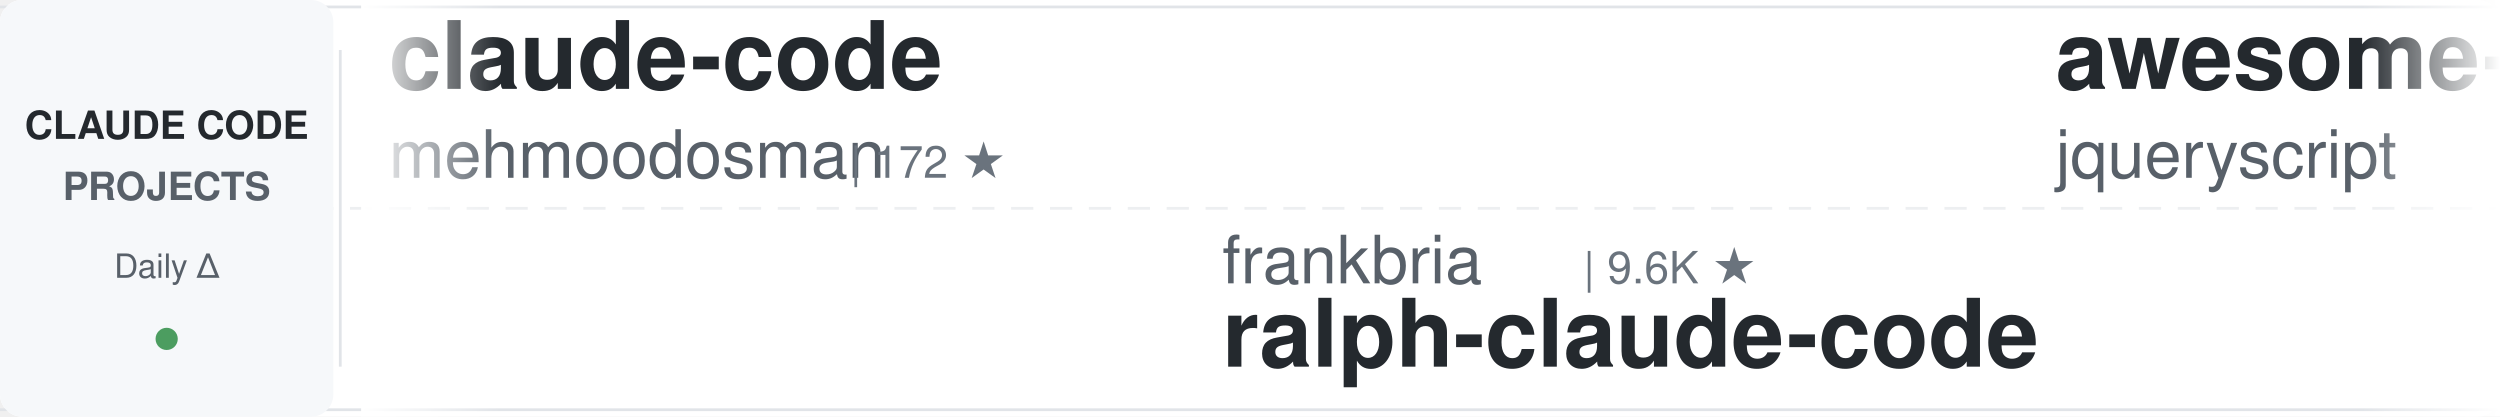
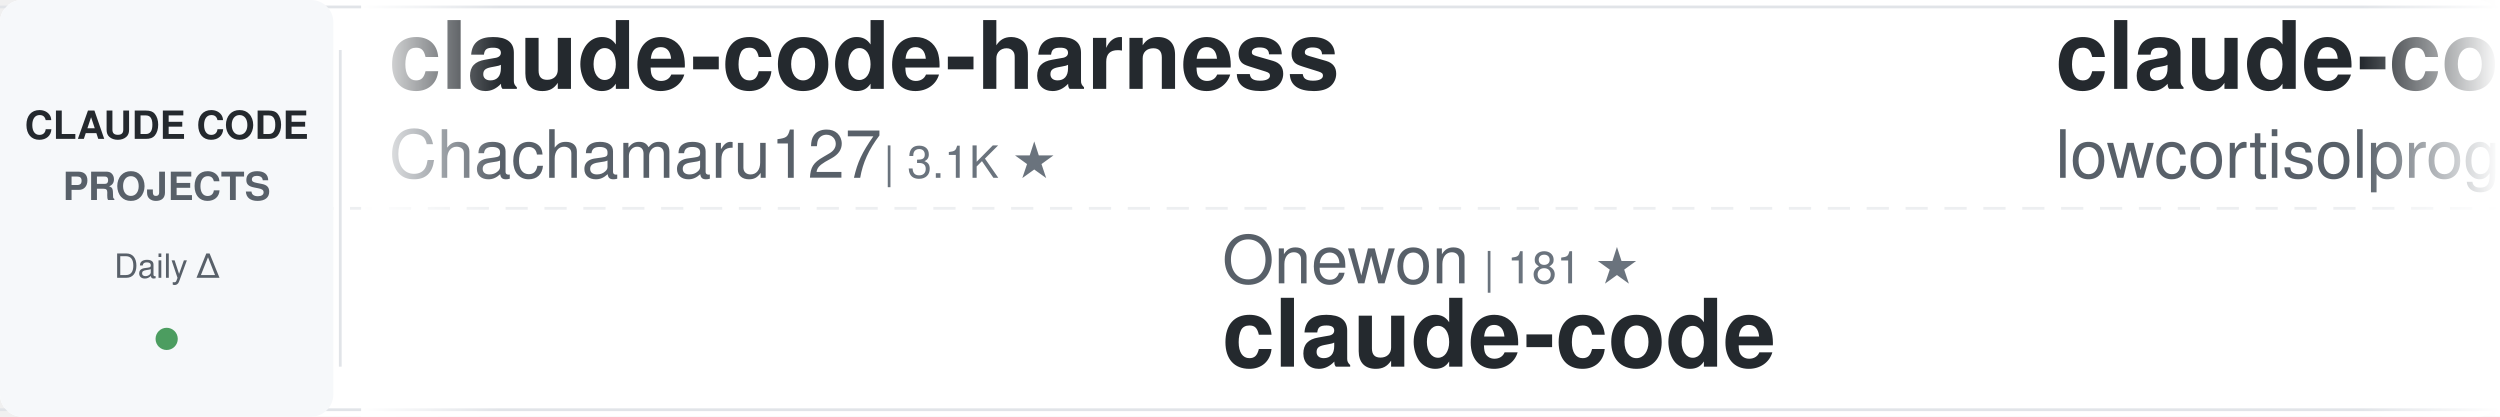
<svg xmlns="http://www.w3.org/2000/svg" width="900" height="150">
  <defs>
    <linearGradient id="awesomeLeftFade" x1="0%" y1="0%" x2="100%" y2="0%">
      <stop offset="0%" style="stop-color:#ffffff;stop-opacity:1" />
      <stop offset="100%" style="stop-color:#ffffff;stop-opacity:0" />
    </linearGradient>
    <linearGradient id="awesomeRightFade" x1="0%" y1="0%" x2="100%" y2="0%">
      <stop offset="0%" style="stop-color:#ffffff;stop-opacity:0" />
      <stop offset="100%" style="stop-color:#ffffff;stop-opacity:1" />
    </linearGradient>
  </defs>
  <rect width="900" height="150" fill="#ffffff" rx="8" />
  <rect x="0" y="2" width="900" height="1" fill="#e1e4e8" />
  <rect x="0" y="147" width="900" height="1" fill="#e1e4e8" />
  <line x1="0" y1="75" x2="900" y2="75" stroke="#e1e4e8" stroke-width="1" stroke-dasharray="8 6" opacity="0.6" />
  <rect x="0" y="0" width="120" height="150" fill="#f6f8fa" rx="8" />
  <text x="60" y="50" font-family="-apple-system, BlinkMacSystemFont, 'Segoe UI', Helvetica, Arial, sans-serif" font-size="14" font-weight="600" fill="#24292e" text-anchor="middle">CLAUDE CODE</text>
  <text x="60" y="72" font-family="-apple-system, BlinkMacSystemFont, 'Segoe UI', Helvetica, Arial, sans-serif" font-size="14" font-weight="600" fill="#586069" text-anchor="middle">PROJECTS</text>
  <text x="60" y="100" font-family="-apple-system, BlinkMacSystemFont, 'Segoe UI', Helvetica, Arial, sans-serif" font-size="12" font-weight="500" fill="#586069" text-anchor="middle">Daily Δ</text>
  <circle cx="60" cy="122" r="4" fill="#22863a" opacity="0.8" />
  <rect x="122" y="18" width="1" height="114" fill="#e1e4e8" />
  <clipPath id="awesomeTickerClip">
    <rect x="130" y="0" width="770" height="150" />
  </clipPath>
  <g clip-path="url(#awesomeTickerClip)">
    <g id="awesomeTickerItems">
      <animateTransform attributeName="transform" attributeType="XML" type="translate" from="0 0" to="-3000 0" dur="54s" repeatCount="indefinite" />
      <g transform="translate(0, 0)">
-         <text x="140" y="32" font-family="-apple-system, BlinkMacSystemFont, 'Segoe UI', Helvetica, Arial, sans-serif" font-size="34" font-weight="600" fill="#24292e">claude-code</text>
-         <text x="140" y="64" font-family="-apple-system, BlinkMacSystemFont, 'Segoe UI', Helvetica, Arial, sans-serif" font-size="24" font-weight="400" fill="#586069">mehmoodosman</text>
-         <text x="306" y="64" font-family="-apple-system, BlinkMacSystemFont, 'Segoe UI', Helvetica, Arial, sans-serif" font-size="16" font-weight="500" fill="#6a737d">| 172 ★</text>
+         <text x="140" y="32" font-family="-apple-system, BlinkMacSystemFont, 'Segoe UI', Helvetica, Arial, sans-serif" font-size="34" font-weight="600" fill="#24292e">claude-code-harness</text>
+         <text x="140" y="64" font-family="-apple-system, BlinkMacSystemFont, 'Segoe UI', Helvetica, Arial, sans-serif" font-size="24" font-weight="400" fill="#586069">Chachamaru127</text>
+         <text x="318" y="64" font-family="-apple-system, BlinkMacSystemFont, 'Segoe UI', Helvetica, Arial, sans-serif" font-size="16" font-weight="500" fill="#6a737d">| 3.1K ★</text>
      </g>
      <g transform="translate(300, 0)">
-         <text x="140" y="102" font-family="-apple-system, BlinkMacSystemFont, 'Segoe UI', Helvetica, Arial, sans-serif" font-size="24" font-weight="400" fill="#586069">frankbria</text>
-         <text x="270" y="102" font-family="-apple-system, BlinkMacSystemFont, 'Segoe UI', Helvetica, Arial, sans-serif" font-size="16" font-weight="500" fill="#6a737d">| 9.6K ★</text>
-         <text x="140" y="132" font-family="-apple-system, BlinkMacSystemFont, 'Segoe UI', Helvetica, Arial, sans-serif" font-size="34" font-weight="600" fill="#24292e">ralph-claude-code</text>
+         <text x="140" y="102" font-family="-apple-system, BlinkMacSystemFont, 'Segoe UI', Helvetica, Arial, sans-serif" font-size="24" font-weight="400" fill="#586069">Onewon</text>
+         <text x="234" y="102" font-family="-apple-system, BlinkMacSystemFont, 'Segoe UI', Helvetica, Arial, sans-serif" font-size="16" font-weight="500" fill="#6a737d">| 181 ★</text>
+         <text x="140" y="132" font-family="-apple-system, BlinkMacSystemFont, 'Segoe UI', Helvetica, Arial, sans-serif" font-size="34" font-weight="600" fill="#24292e">claude-code</text>
      </g>
      <g transform="translate(600, 0)">
-         <text x="140" y="32" font-family="-apple-system, BlinkMacSystemFont, 'Segoe UI', Helvetica, Arial, sans-serif" font-size="34" font-weight="600" fill="#24292e">awesome-claude-code</text>
-         <text x="140" y="64" font-family="-apple-system, BlinkMacSystemFont, 'Segoe UI', Helvetica, Arial, sans-serif" font-size="24" font-weight="400" fill="#586069">jqueryscript</text>
-         <text x="306" y="64" font-family="-apple-system, BlinkMacSystemFont, 'Segoe UI', Helvetica, Arial, sans-serif" font-size="16" font-weight="500" fill="#6a737d">| 502 ★</text>
+         <text x="140" y="32" font-family="-apple-system, BlinkMacSystemFont, 'Segoe UI', Helvetica, Arial, sans-serif" font-size="34" font-weight="600" fill="#24292e">claude-code</text>
+         <text x="140" y="64" font-family="-apple-system, BlinkMacSystemFont, 'Segoe UI', Helvetica, Arial, sans-serif" font-size="24" font-weight="400" fill="#586069">lowcortisolprogrammer</text>
+         <text x="414" y="64" font-family="-apple-system, BlinkMacSystemFont, 'Segoe UI', Helvetica, Arial, sans-serif" font-size="16" font-weight="500" fill="#6a737d">| 171 ★</text>
      </g>
      <g transform="translate(900, 0)">
-         <text x="140" y="102" font-family="-apple-system, BlinkMacSystemFont, 'Segoe UI', Helvetica, Arial, sans-serif" font-size="24" font-weight="400" fill="#586069">AICoderTudou</text>
-         <text x="306" y="102" font-family="-apple-system, BlinkMacSystemFont, 'Segoe UI', Helvetica, Arial, sans-serif" font-size="16" font-weight="500" fill="#6a737d">| 496 ★</text>
-         <text x="140" y="132" font-family="-apple-system, BlinkMacSystemFont, 'Segoe UI', Helvetica, Arial, sans-serif" font-size="34" font-weight="600" fill="#24292e">claude-code-tudou</text>
+         <text x="140" y="102" font-family="-apple-system, BlinkMacSystemFont, 'Segoe UI', Helvetica, Arial, sans-serif" font-size="24" font-weight="400" fill="#586069">777genius</text>
+         <text x="270" y="102" font-family="-apple-system, BlinkMacSystemFont, 'Segoe UI', Helvetica, Arial, sans-serif" font-size="16" font-weight="500" fill="#6a737d">| 926 ★</text>
+         <text x="140" y="132" font-family="-apple-system, BlinkMacSystemFont, 'Segoe UI', Helvetica, Arial, sans-serif" font-size="34" font-weight="600" fill="#24292e">claude-code-source-code</text>
      </g>
      <g transform="translate(1200, 0)">
-         <text x="140" y="32" font-family="-apple-system, BlinkMacSystemFont, 'Segoe UI', Helvetica, Arial, sans-serif" font-size="34" font-weight="600" fill="#24292e">claude-code-guide</text>
-         <text x="140" y="64" font-family="-apple-system, BlinkMacSystemFont, 'Segoe UI', Helvetica, Arial, sans-serif" font-size="24" font-weight="400" fill="#586069">zebbern</text>
-         <text x="246" y="64" font-family="-apple-system, BlinkMacSystemFont, 'Segoe UI', Helvetica, Arial, sans-serif" font-size="16" font-weight="500" fill="#6a737d">| 4.6K ★</text>
+         <text x="140" y="32" font-family="-apple-system, BlinkMacSystemFont, 'Segoe UI', Helvetica, Arial, sans-serif" font-size="34" font-weight="600" fill="#24292e">ECC</text>
+         <text x="140" y="64" font-family="-apple-system, BlinkMacSystemFont, 'Segoe UI', Helvetica, Arial, sans-serif" font-size="24" font-weight="400" fill="#586069">affaan-m</text>
+         <text x="258" y="64" font-family="-apple-system, BlinkMacSystemFont, 'Segoe UI', Helvetica, Arial, sans-serif" font-size="16" font-weight="500" fill="#6a737d">| 242.6K ★</text>
+         <text x="353" y="64" font-family="-apple-system, BlinkMacSystemFont, 'Segoe UI', Helvetica, Arial, sans-serif" font-size="16" font-weight="500" fill="#22863a"> +106</text>
      </g>
      <g transform="translate(1500, 0)">
-         <text x="140" y="102" font-family="-apple-system, BlinkMacSystemFont, 'Segoe UI', Helvetica, Arial, sans-serif" font-size="24" font-weight="400" fill="#586069">alejandrobalderas</text>
-         <text x="366" y="102" font-family="-apple-system, BlinkMacSystemFont, 'Segoe UI', Helvetica, Arial, sans-serif" font-size="16" font-weight="500" fill="#6a737d">| 2.8K ★</text>
-         <text x="140" y="132" font-family="-apple-system, BlinkMacSystemFont, 'Segoe UI', Helvetica, Arial, sans-serif" font-size="34" font-weight="600" fill="#24292e">claude-code-from-source</text>
+         <text x="140" y="102" font-family="-apple-system, BlinkMacSystemFont, 'Segoe UI', Helvetica, Arial, sans-serif" font-size="24" font-weight="400" fill="#586069">KPR111</text>
+         <text x="234" y="102" font-family="-apple-system, BlinkMacSystemFont, 'Segoe UI', Helvetica, Arial, sans-serif" font-size="16" font-weight="500" fill="#6a737d">| 18 ★</text>
+         <text x="140" y="132" font-family="-apple-system, BlinkMacSystemFont, 'Segoe UI', Helvetica, Arial, sans-serif" font-size="34" font-weight="600" fill="#24292e">Claude-Code</text>
      </g>
      <g transform="translate(1800, 0)">
+         <text x="140" y="32" font-family="-apple-system, BlinkMacSystemFont, 'Segoe UI', Helvetica, Arial, sans-serif" font-size="34" font-weight="600" fill="#24292e">claude-code-rev</text>
+         <text x="140" y="64" font-family="-apple-system, BlinkMacSystemFont, 'Segoe UI', Helvetica, Arial, sans-serif" font-size="24" font-weight="400" fill="#586069">oboard</text>
+         <text x="234" y="64" font-family="-apple-system, BlinkMacSystemFont, 'Segoe UI', Helvetica, Arial, sans-serif" font-size="16" font-weight="500" fill="#6a737d">| 3.3K ★</text>
+       </g>
+       <g transform="translate(2100, 0)">
+         <text x="140" y="102" font-family="-apple-system, BlinkMacSystemFont, 'Segoe UI', Helvetica, Arial, sans-serif" font-size="24" font-weight="400" fill="#586069">ponponon</text>
+         <text x="258" y="102" font-family="-apple-system, BlinkMacSystemFont, 'Segoe UI', Helvetica, Arial, sans-serif" font-size="16" font-weight="500" fill="#6a737d">| 2.3K ★</text>
+         <text x="140" y="132" font-family="-apple-system, BlinkMacSystemFont, 'Segoe UI', Helvetica, Arial, sans-serif" font-size="34" font-weight="600" fill="#24292e">claude_code_src</text>
+       </g>
+       <g transform="translate(2400, 0)">
        <text x="140" y="32" font-family="-apple-system, BlinkMacSystemFont, 'Segoe UI', Helvetica, Arial, sans-serif" font-size="34" font-weight="600" fill="#24292e">claude-code</text>
        <text x="140" y="64" font-family="-apple-system, BlinkMacSystemFont, 'Segoe UI', Helvetica, Arial, sans-serif" font-size="24" font-weight="400" fill="#586069">RishabhK103</text>
        <text x="294" y="64" font-family="-apple-system, BlinkMacSystemFont, 'Segoe UI', Helvetica, Arial, sans-serif" font-size="16" font-weight="500" fill="#6a737d">| 106 ★</text>
      </g>
-       <g transform="translate(2100, 0)">
-         <text x="140" y="102" font-family="-apple-system, BlinkMacSystemFont, 'Segoe UI', Helvetica, Arial, sans-serif" font-size="24" font-weight="400" fill="#586069">FlorianBruniaux</text>
-         <text x="342" y="102" font-family="-apple-system, BlinkMacSystemFont, 'Segoe UI', Helvetica, Arial, sans-serif" font-size="16" font-weight="500" fill="#6a737d">| 5.8K ★</text>
-         <text x="419" y="102" font-family="-apple-system, BlinkMacSystemFont, 'Segoe UI', Helvetica, Arial, sans-serif" font-size="16" font-weight="500" fill="#22863a"> +3</text>
-         <text x="140" y="132" font-family="-apple-system, BlinkMacSystemFont, 'Segoe UI', Helvetica, Arial, sans-serif" font-size="34" font-weight="600" fill="#24292e">claude-code-ultimate-gui...</text>
-       </g>
-       <g transform="translate(2400, 0)">
-         <text x="140" y="32" font-family="-apple-system, BlinkMacSystemFont, 'Segoe UI', Helvetica, Arial, sans-serif" font-size="34" font-weight="600" fill="#24292e">skills</text>
-         <text x="140" y="64" font-family="-apple-system, BlinkMacSystemFont, 'Segoe UI', Helvetica, Arial, sans-serif" font-size="24" font-weight="400" fill="#586069">anthropics</text>
-         <text x="282" y="64" font-family="-apple-system, BlinkMacSystemFont, 'Segoe UI', Helvetica, Arial, sans-serif" font-size="16" font-weight="500" fill="#6a737d">| 171.2K ★</text>
-         <text x="377" y="64" font-family="-apple-system, BlinkMacSystemFont, 'Segoe UI', Helvetica, Arial, sans-serif" font-size="16" font-weight="500" fill="#22863a"> +51</text>
-       </g>
      <g transform="translate(2700, 0)">
-         <text x="140" y="102" font-family="-apple-system, BlinkMacSystemFont, 'Segoe UI', Helvetica, Arial, sans-serif" font-size="24" font-weight="400" fill="#586069">VILA-Lab</text>
-         <text x="258" y="102" font-family="-apple-system, BlinkMacSystemFont, 'Segoe UI', Helvetica, Arial, sans-serif" font-size="16" font-weight="500" fill="#6a737d">| 2.1K ★</text>
-         <text x="140" y="132" font-family="-apple-system, BlinkMacSystemFont, 'Segoe UI', Helvetica, Arial, sans-serif" font-size="34" font-weight="600" fill="#24292e">Dive-into-Claude-Code</text>
+         <text x="140" y="102" font-family="-apple-system, BlinkMacSystemFont, 'Segoe UI', Helvetica, Arial, sans-serif" font-size="24" font-weight="400" fill="#586069">RichardAtCT</text>
+         <text x="294" y="102" font-family="-apple-system, BlinkMacSystemFont, 'Segoe UI', Helvetica, Arial, sans-serif" font-size="16" font-weight="500" fill="#6a737d">| 2.8K ★</text>
+         <text x="140" y="132" font-family="-apple-system, BlinkMacSystemFont, 'Segoe UI', Helvetica, Arial, sans-serif" font-size="34" font-weight="600" fill="#24292e">claude-code-telegram</text>
      </g>
      <g transform="translate(3000, 0)">
-         <text x="140" y="32" font-family="-apple-system, BlinkMacSystemFont, 'Segoe UI', Helvetica, Arial, sans-serif" font-size="34" font-weight="600" fill="#24292e">claude-code</text>
-         <text x="140" y="64" font-family="-apple-system, BlinkMacSystemFont, 'Segoe UI', Helvetica, Arial, sans-serif" font-size="24" font-weight="400" fill="#586069">mehmoodosman</text>
-         <text x="306" y="64" font-family="-apple-system, BlinkMacSystemFont, 'Segoe UI', Helvetica, Arial, sans-serif" font-size="16" font-weight="500" fill="#6a737d">| 172 ★</text>
+         <text x="140" y="32" font-family="-apple-system, BlinkMacSystemFont, 'Segoe UI', Helvetica, Arial, sans-serif" font-size="34" font-weight="600" fill="#24292e">claude-code-harness</text>
+         <text x="140" y="64" font-family="-apple-system, BlinkMacSystemFont, 'Segoe UI', Helvetica, Arial, sans-serif" font-size="24" font-weight="400" fill="#586069">Chachamaru127</text>
+         <text x="318" y="64" font-family="-apple-system, BlinkMacSystemFont, 'Segoe UI', Helvetica, Arial, sans-serif" font-size="16" font-weight="500" fill="#6a737d">| 3.1K ★</text>
      </g>
      <g transform="translate(3300, 0)">
-         <text x="140" y="102" font-family="-apple-system, BlinkMacSystemFont, 'Segoe UI', Helvetica, Arial, sans-serif" font-size="24" font-weight="400" fill="#586069">frankbria</text>
-         <text x="270" y="102" font-family="-apple-system, BlinkMacSystemFont, 'Segoe UI', Helvetica, Arial, sans-serif" font-size="16" font-weight="500" fill="#6a737d">| 9.6K ★</text>
-         <text x="140" y="132" font-family="-apple-system, BlinkMacSystemFont, 'Segoe UI', Helvetica, Arial, sans-serif" font-size="34" font-weight="600" fill="#24292e">ralph-claude-code</text>
+         <text x="140" y="102" font-family="-apple-system, BlinkMacSystemFont, 'Segoe UI', Helvetica, Arial, sans-serif" font-size="24" font-weight="400" fill="#586069">Onewon</text>
+         <text x="234" y="102" font-family="-apple-system, BlinkMacSystemFont, 'Segoe UI', Helvetica, Arial, sans-serif" font-size="16" font-weight="500" fill="#6a737d">| 181 ★</text>
+         <text x="140" y="132" font-family="-apple-system, BlinkMacSystemFont, 'Segoe UI', Helvetica, Arial, sans-serif" font-size="34" font-weight="600" fill="#24292e">claude-code</text>
      </g>
      <g transform="translate(3600, 0)">
-         <text x="140" y="32" font-family="-apple-system, BlinkMacSystemFont, 'Segoe UI', Helvetica, Arial, sans-serif" font-size="34" font-weight="600" fill="#24292e">awesome-claude-code</text>
-         <text x="140" y="64" font-family="-apple-system, BlinkMacSystemFont, 'Segoe UI', Helvetica, Arial, sans-serif" font-size="24" font-weight="400" fill="#586069">jqueryscript</text>
-         <text x="306" y="64" font-family="-apple-system, BlinkMacSystemFont, 'Segoe UI', Helvetica, Arial, sans-serif" font-size="16" font-weight="500" fill="#6a737d">| 502 ★</text>
+         <text x="140" y="32" font-family="-apple-system, BlinkMacSystemFont, 'Segoe UI', Helvetica, Arial, sans-serif" font-size="34" font-weight="600" fill="#24292e">claude-code</text>
+         <text x="140" y="64" font-family="-apple-system, BlinkMacSystemFont, 'Segoe UI', Helvetica, Arial, sans-serif" font-size="24" font-weight="400" fill="#586069">lowcortisolprogrammer</text>
+         <text x="414" y="64" font-family="-apple-system, BlinkMacSystemFont, 'Segoe UI', Helvetica, Arial, sans-serif" font-size="16" font-weight="500" fill="#6a737d">| 171 ★</text>
      </g>
      <g transform="translate(3900, 0)">
-         <text x="140" y="102" font-family="-apple-system, BlinkMacSystemFont, 'Segoe UI', Helvetica, Arial, sans-serif" font-size="24" font-weight="400" fill="#586069">AICoderTudou</text>
-         <text x="306" y="102" font-family="-apple-system, BlinkMacSystemFont, 'Segoe UI', Helvetica, Arial, sans-serif" font-size="16" font-weight="500" fill="#6a737d">| 496 ★</text>
-         <text x="140" y="132" font-family="-apple-system, BlinkMacSystemFont, 'Segoe UI', Helvetica, Arial, sans-serif" font-size="34" font-weight="600" fill="#24292e">claude-code-tudou</text>
+         <text x="140" y="102" font-family="-apple-system, BlinkMacSystemFont, 'Segoe UI', Helvetica, Arial, sans-serif" font-size="24" font-weight="400" fill="#586069">777genius</text>
+         <text x="270" y="102" font-family="-apple-system, BlinkMacSystemFont, 'Segoe UI', Helvetica, Arial, sans-serif" font-size="16" font-weight="500" fill="#6a737d">| 926 ★</text>
+         <text x="140" y="132" font-family="-apple-system, BlinkMacSystemFont, 'Segoe UI', Helvetica, Arial, sans-serif" font-size="34" font-weight="600" fill="#24292e">claude-code-source-code</text>
      </g>
    </g>
  </g>
  <rect x="130" y="0" width="50" height="150" fill="url(#awesomeLeftFade)" />
  <rect x="850" y="0" width="50" height="150" fill="url(#awesomeRightFade)" />
</svg>
